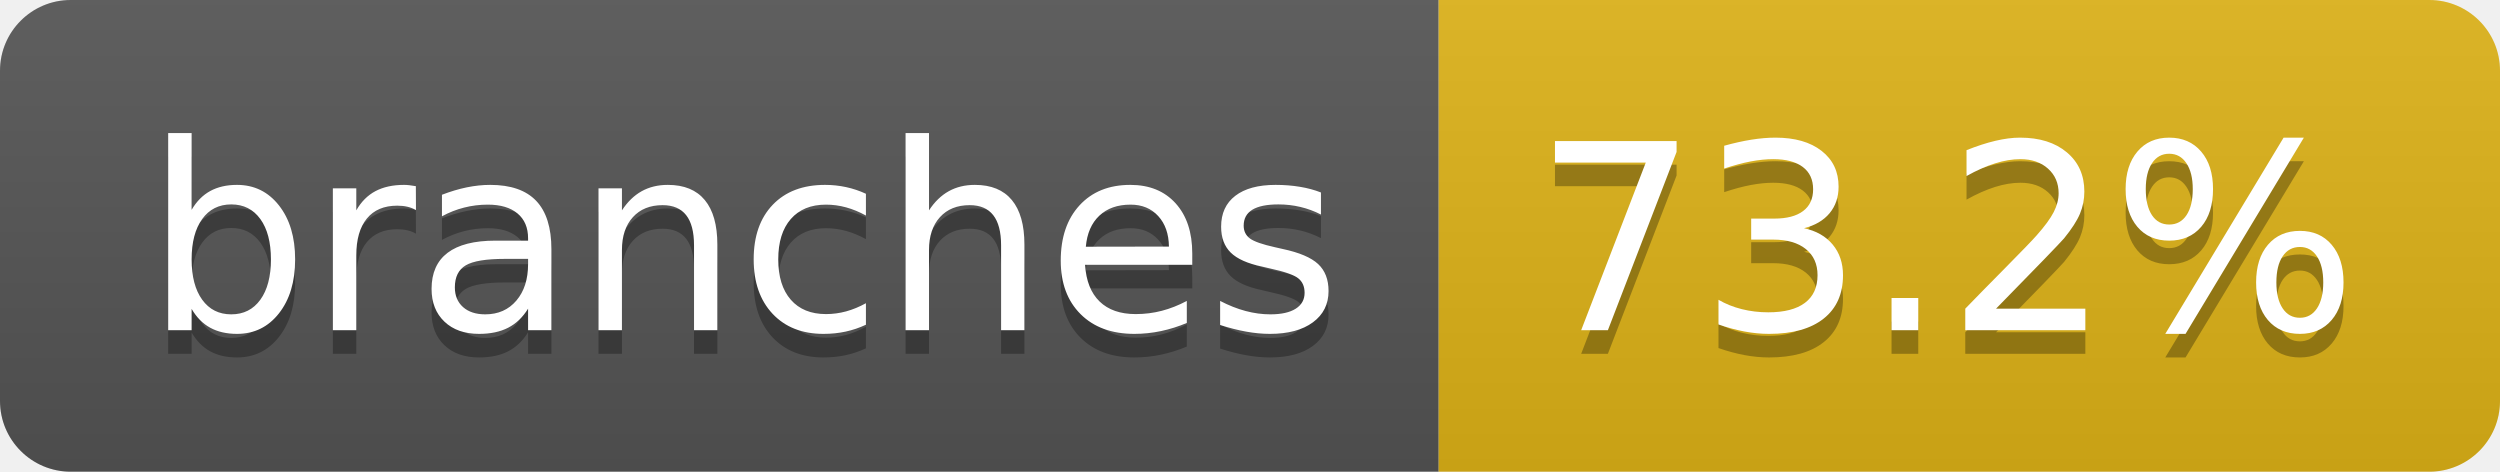
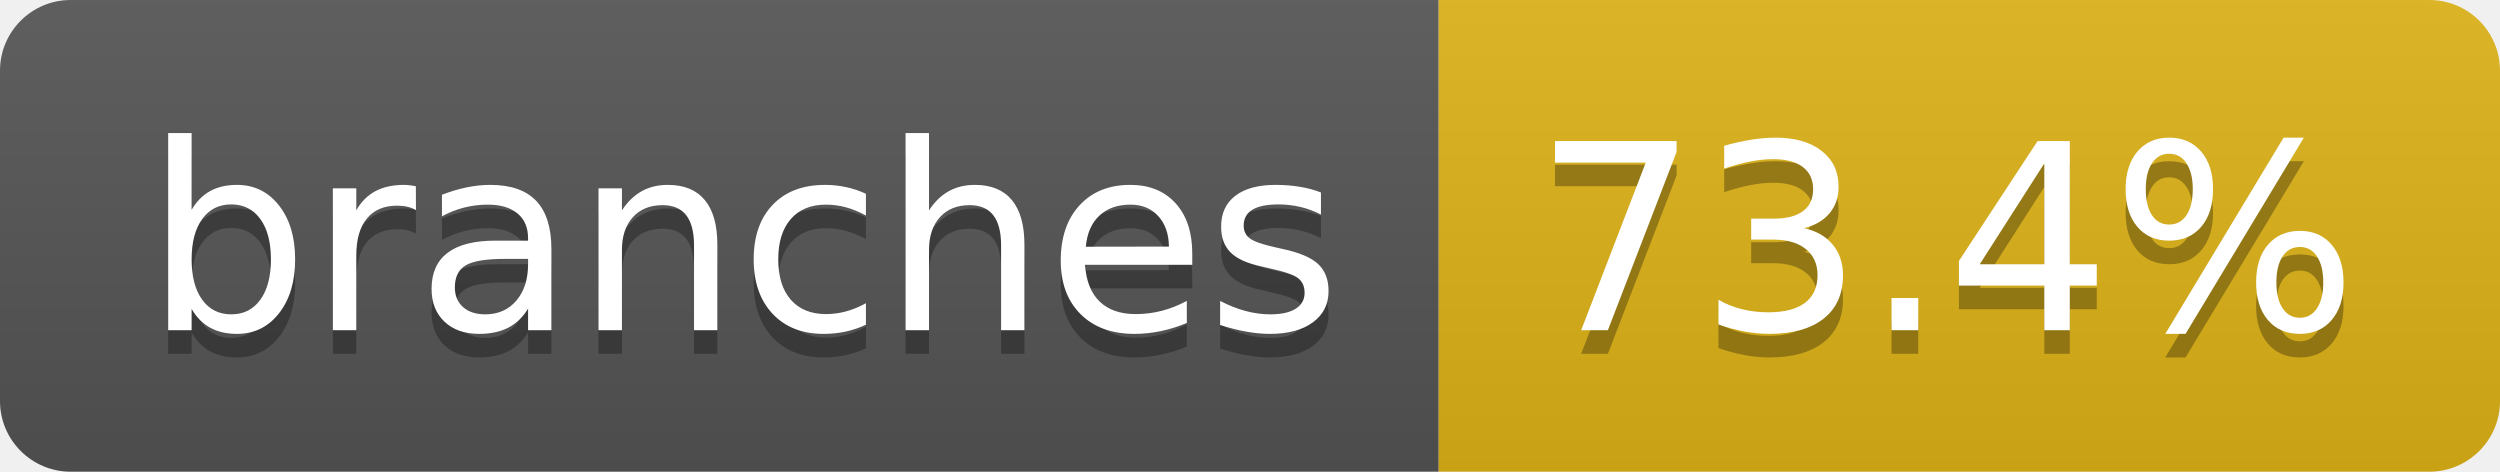
- <svg xmlns="http://www.w3.org/2000/svg" width="106" height="20" role="img" aria-label="branches: 73.2%">
+ <svg xmlns="http://www.w3.org/2000/svg" width="106" height="20" role="img" aria-label="branches: 73.4%">
  <linearGradient id="s" x2="0" y2="100%">
    <stop offset="0" stop-color="#bbb" stop-opacity=".1" />
    <stop offset="1" stop-opacity=".1" />
  </linearGradient>
  <clipPath id="r">
    <rect width="106" height="20" rx="3" fill="#fff" />
  </clipPath>
  <g clip-path="url(#r)">
    <rect width="61" height="20" fill="#555" />
    <rect x="61" width="45" height="20" fill="#dfb317" />
    <rect width="106" height="20" fill="url(#s)" />
  </g>
  <g fill="#fff" text-anchor="middle" font-family="Verdana,Geneva,DejaVu Sans,sans-serif" text-rendering="geometricPrecision" font-size="110">
    <text aria-hidden="true" x="315" y="150" fill="#010101" fill-opacity=".3" transform="scale(.1)" textLength="507">branches</text>
    <text x="315" y="140" transform="scale(.1)" fill="#fff" textLength="507">branches</text>
-     <text aria-hidden="true" x="825" y="150" fill="#010101" fill-opacity=".3" transform="scale(.1)" textLength="350">73.2%</text>
-     <text x="825" y="140" transform="scale(.1)" fill="#fff" textLength="350">73.2%</text>
+     <text aria-hidden="true" x="825" y="150" fill="#010101" fill-opacity=".3" transform="scale(.1)" textLength="350">73.4%</text>
+     <text x="825" y="140" transform="scale(.1)" fill="#fff" textLength="350">73.4%</text>
  </g>
</svg>
